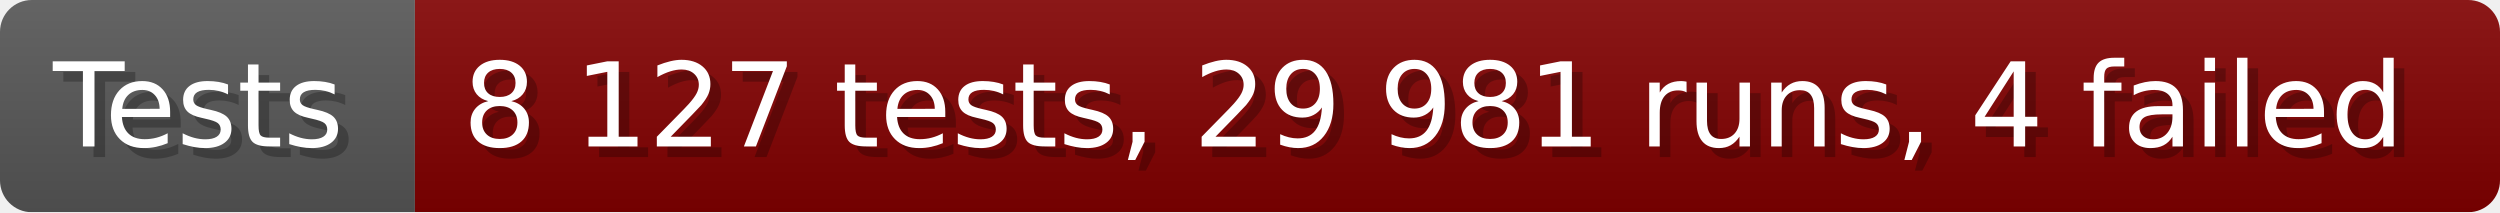
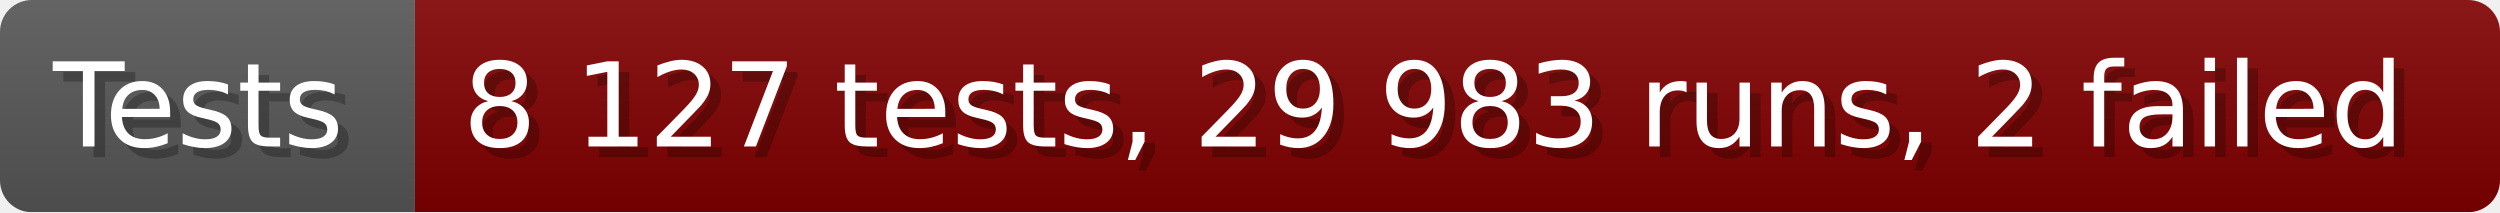
- <svg xmlns="http://www.w3.org/2000/svg" width="235.6" height="20" viewBox="0 0 2356 200" role="img" aria-label="Tests: 8 127 tests, 29 981 runs, 4 failed">
+ <svg xmlns="http://www.w3.org/2000/svg" width="235.6" height="20" viewBox="0 0 2356 200" role="img" aria-label="Tests: 8 127 tests, 29 983 runs, 2 failed">
  <linearGradient id="a" x2="0" y2="100%">
    <stop offset="0" stop-opacity=".1" stop-color="#EEE" />
    <stop offset="1" stop-opacity=".1" />
  </linearGradient>
  <mask id="m">
    <rect width="2356" height="200" rx="30" fill="#FFF" />
  </mask>
  <g mask="url(#m)">
    <rect width="391" height="200" fill="#555" />
    <rect width="1965" height="200" fill="#800000" x="391" />
    <rect width="2356" height="200" fill="url(#a)" />
  </g>
  <g aria-hidden="true" fill="#fff" text-anchor="start" font-family="Verdana,DejaVu Sans,sans-serif" font-size="110">
    <text x="60" y="148" textLength="291" fill="#000" opacity="0.25">Tests</text>
    <text x="50" y="138" textLength="291">Tests</text>
-     <text x="446" y="148" textLength="1865" fill="#000" opacity="0.25">8 127 tests, 29 981 runs, 4 failed</text>
-     <text x="436" y="138" textLength="1865">8 127 tests, 29 981 runs, 4 failed</text>
+     <text x="446" y="148" textLength="1865" fill="#000" opacity="0.25">8 127 tests, 29 983 runs, 2 failed</text>
+     <text x="436" y="138" textLength="1865">8 127 tests, 29 983 runs, 2 failed</text>
  </g>
</svg>
